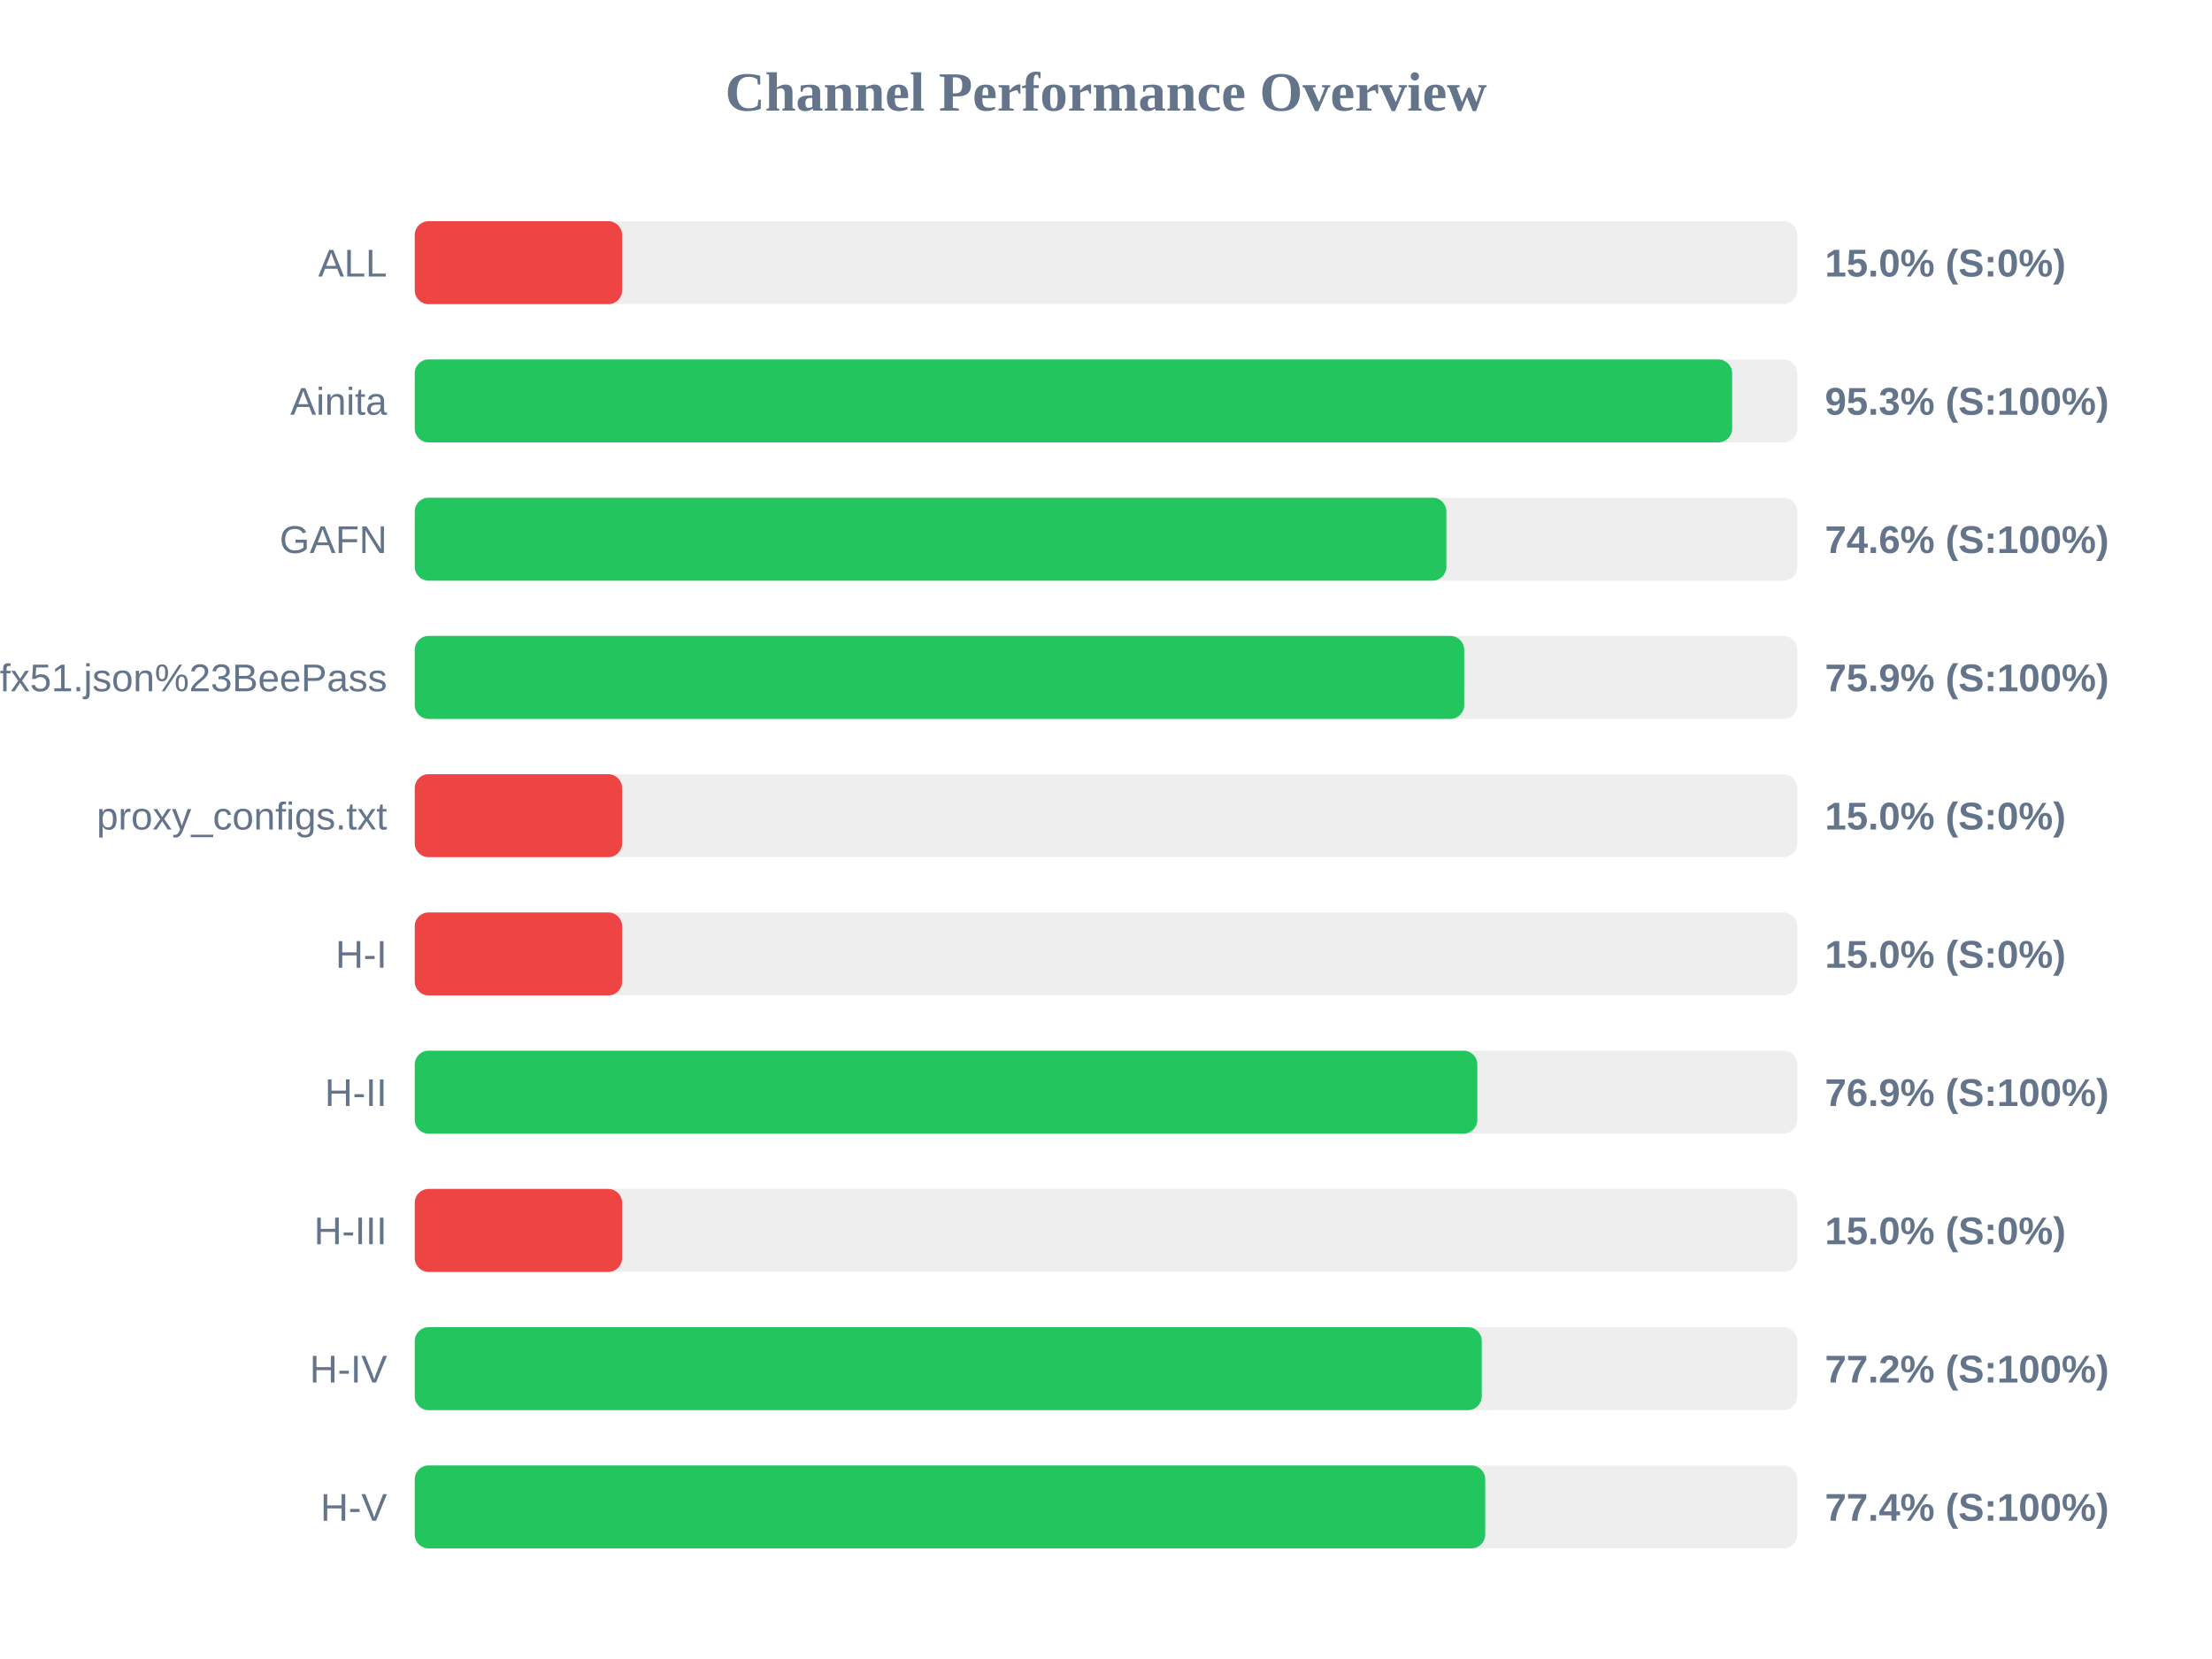
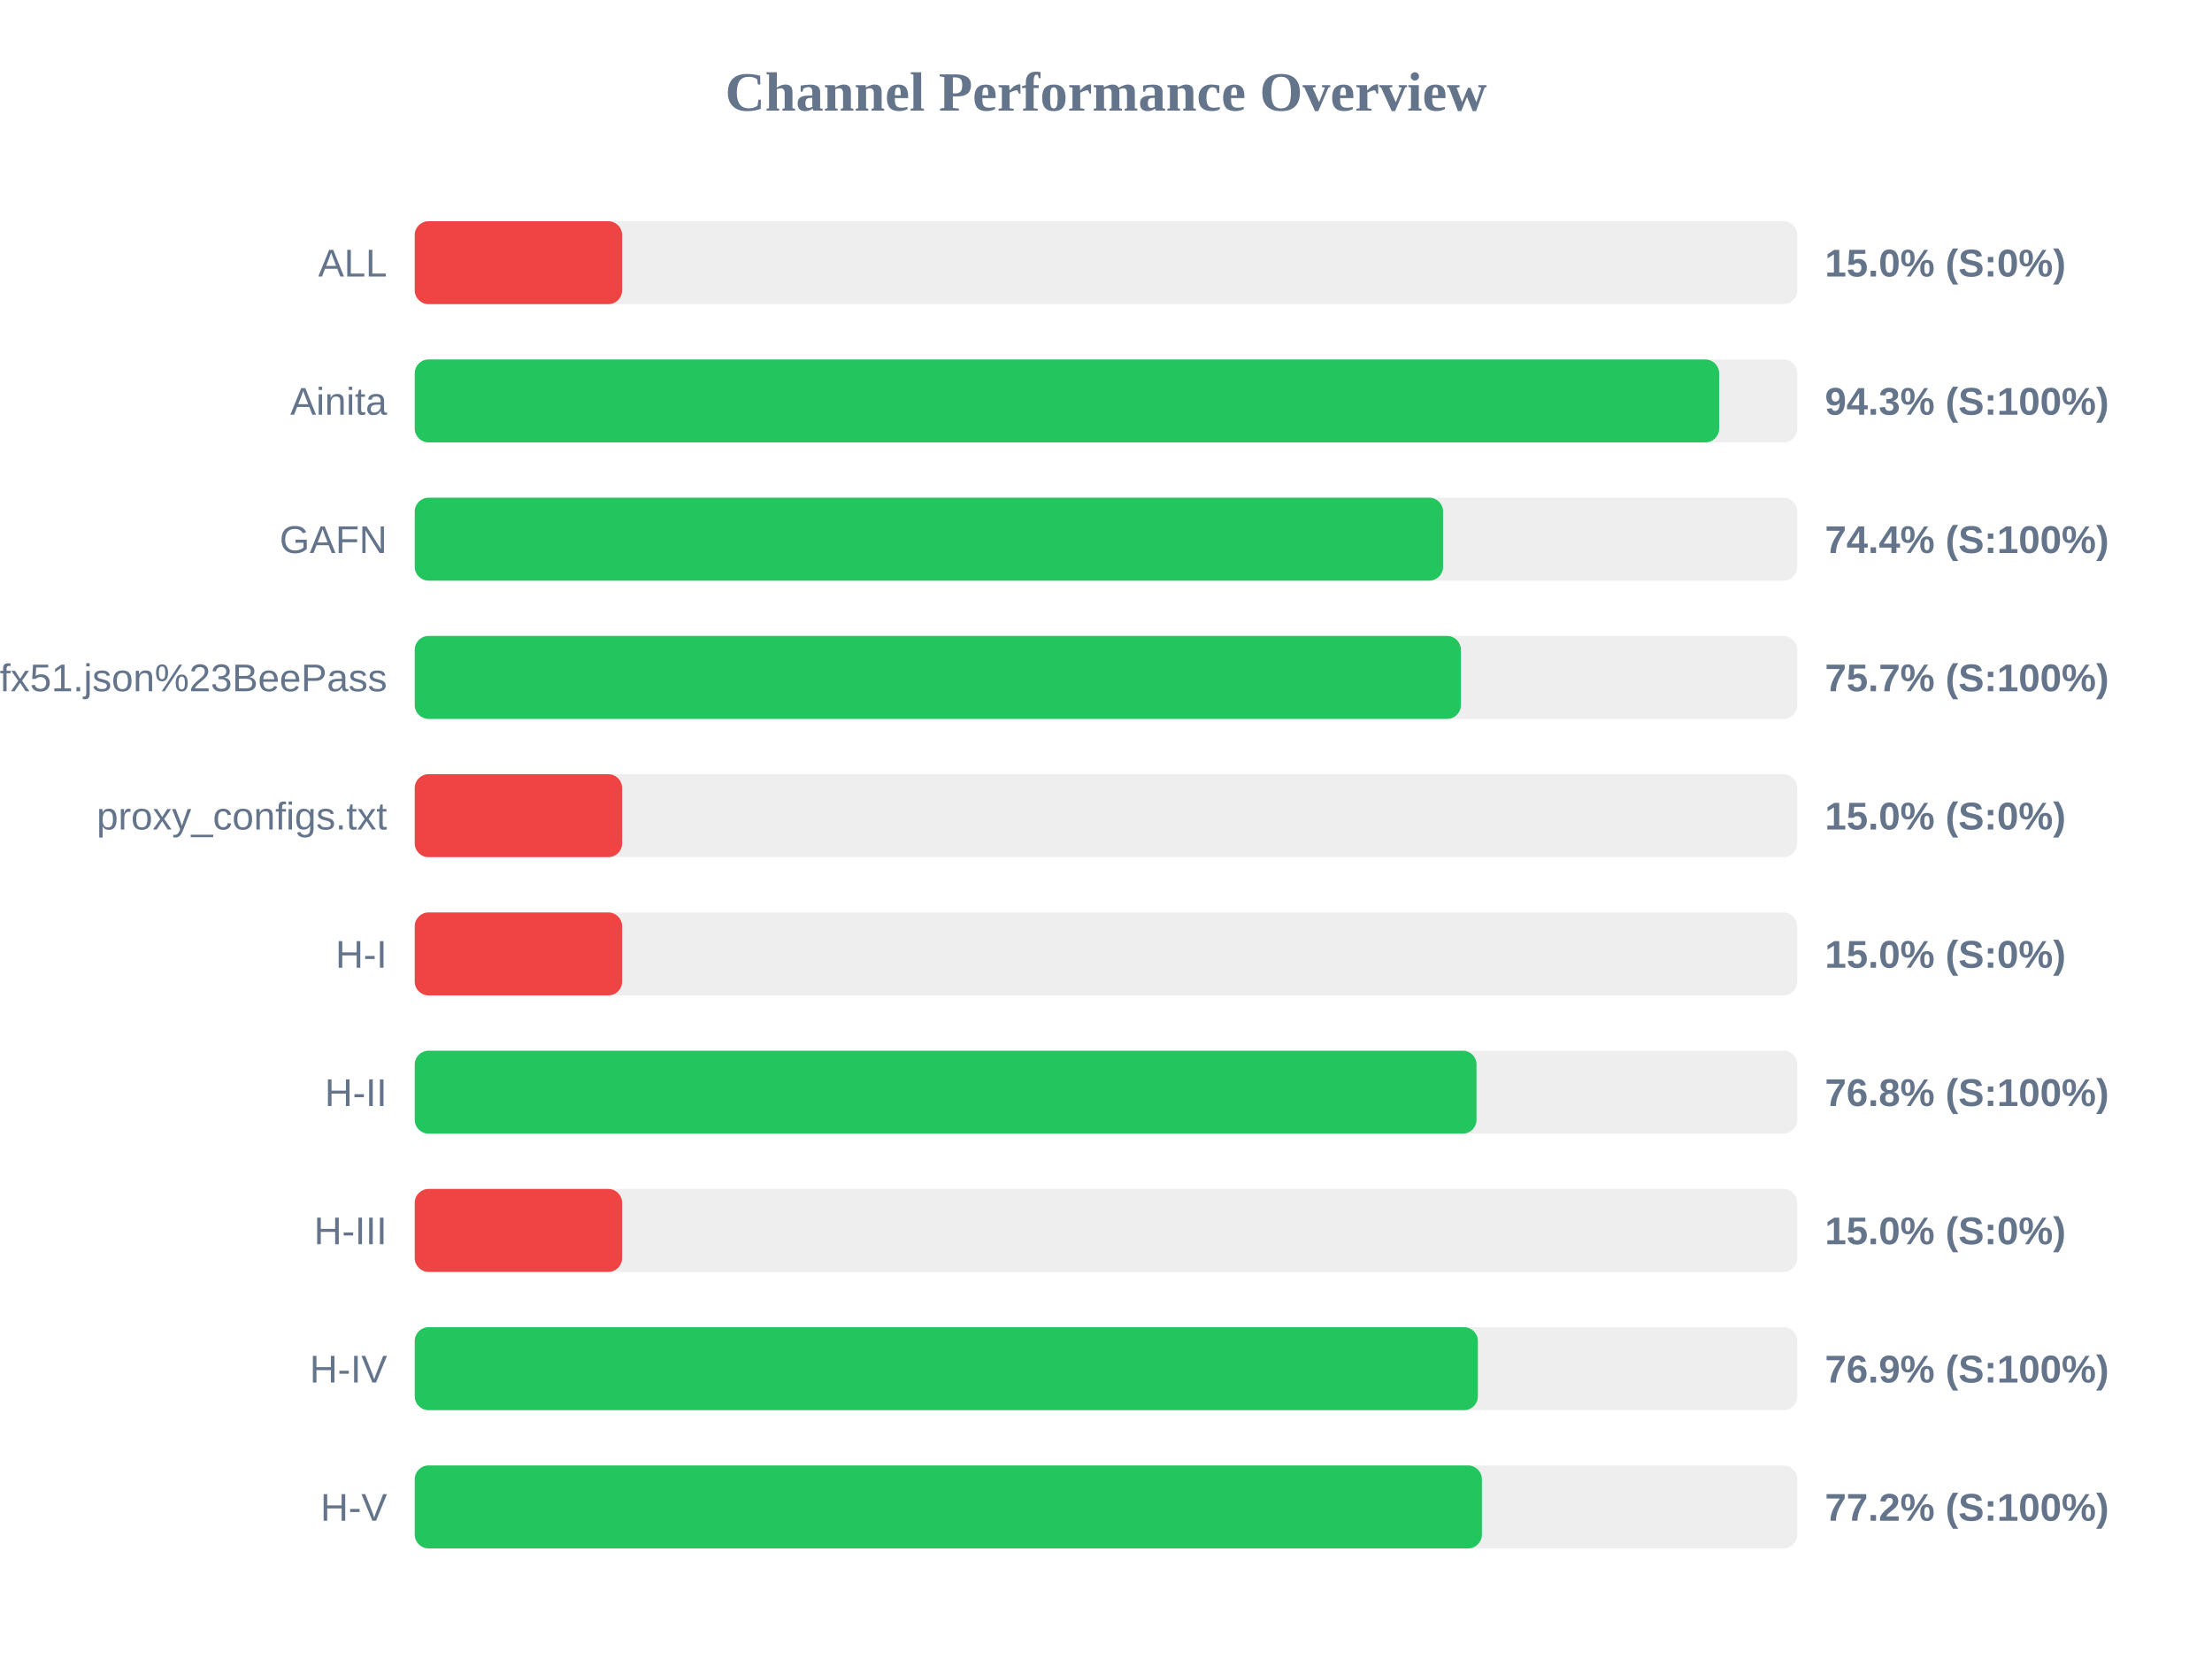
<svg xmlns="http://www.w3.org/2000/svg" width="800" height="600" version="1.1">
  <style>
        .row { font: 14px Arial; fill: #64748b; }
        .score { font: bold 14px Arial; fill: #64748b; }
    </style>
  <text x="400" y="40" text-anchor="middle" font-size="20px" font-weight="bold" fill="#64748b">Channel Performance Overview</text>
  <rect x="150" y="80" width="500" height="30" fill="#eee" rx="5" />
  <rect x="150" y="80" width="75.0" height="30" fill="#ef4444" rx="5" />
  <text x="140" y="100" text-anchor="end" class="row">ALL</text>
  <text x="660" y="100" text-anchor="start" class="score">15.0% (S:0%)</text>
  <rect x="150" y="130" width="500" height="30" fill="#eee" rx="5" />
-   <rect x="150" y="130" width="476.45" height="30" fill="#22c55e" rx="5" />
+   <rect x="150" y="130" width="471.75" height="30" fill="#22c55e" rx="5" />
  <text x="140" y="150" text-anchor="end" class="row">Ainita</text>
-   <text x="660" y="150" text-anchor="start" class="score">95.3% (S:100%)</text>
+   <text x="660" y="150" text-anchor="start" class="score">94.3% (S:100%)</text>
  <rect x="150" y="180" width="500" height="30" fill="#eee" rx="5" />
-   <rect x="150" y="180" width="373.1" height="30" fill="#22c55e" rx="5" />
+   <rect x="150" y="180" width="371.9" height="30" fill="#22c55e" rx="5" />
  <text x="140" y="200" text-anchor="end" class="row">GAFN</text>
-   <text x="660" y="200" text-anchor="start" class="score">74.6% (S:100%)</text>
+   <text x="660" y="200" text-anchor="start" class="score">74.4% (S:100%)</text>
  <rect x="150" y="230" width="500" height="30" fill="#eee" rx="5" />
-   <rect x="150" y="230" width="379.55" height="30" fill="#22c55e" rx="5" />
+   <rect x="150" y="230" width="378.35" height="30" fill="#22c55e" rx="5" />
  <text x="140" y="250" text-anchor="end" class="row">sub?s=ssconf%3A%2F%2Fs3.amazonaws.com%2Fbeedynconprd%2Fzf38bv6oxi1nv3wfkpmxyfl8yj5fargza3foantoalu16vznl0ckxx7bgf1ufx51.json%23BeePass</text>
-   <text x="660" y="250" text-anchor="start" class="score">75.9% (S:100%)</text>
+   <text x="660" y="250" text-anchor="start" class="score">75.7% (S:100%)</text>
  <rect x="150" y="280" width="500" height="30" fill="#eee" rx="5" />
  <rect x="150" y="280" width="75.0" height="30" fill="#ef4444" rx="5" />
  <text x="140" y="300" text-anchor="end" class="row">proxy_configs.txt</text>
  <text x="660" y="300" text-anchor="start" class="score">15.0% (S:0%)</text>
  <rect x="150" y="330" width="500" height="30" fill="#eee" rx="5" />
  <rect x="150" y="330" width="75.0" height="30" fill="#ef4444" rx="5" />
  <text x="140" y="350" text-anchor="end" class="row">H-I</text>
  <text x="660" y="350" text-anchor="start" class="score">15.0% (S:0%)</text>
  <rect x="150" y="380" width="500" height="30" fill="#eee" rx="5" />
-   <rect x="150" y="380" width="384.3" height="30" fill="#22c55e" rx="5" />
+   <rect x="150" y="380" width="384.0" height="30" fill="#22c55e" rx="5" />
  <text x="140" y="400" text-anchor="end" class="row">H-II</text>
-   <text x="660" y="400" text-anchor="start" class="score">76.9% (S:100%)</text>
+   <text x="660" y="400" text-anchor="start" class="score">76.8% (S:100%)</text>
  <rect x="150" y="430" width="500" height="30" fill="#eee" rx="5" />
  <rect x="150" y="430" width="75.0" height="30" fill="#ef4444" rx="5" />
  <text x="140" y="450" text-anchor="end" class="row">H-III</text>
  <text x="660" y="450" text-anchor="start" class="score">15.0% (S:0%)</text>
  <rect x="150" y="480" width="500" height="30" fill="#eee" rx="5" />
-   <rect x="150" y="480" width="385.9" height="30" fill="#22c55e" rx="5" />
+   <rect x="150" y="480" width="384.5" height="30" fill="#22c55e" rx="5" />
  <text x="140" y="500" text-anchor="end" class="row">H-IV</text>
-   <text x="660" y="500" text-anchor="start" class="score">77.2% (S:100%)</text>
+   <text x="660" y="500" text-anchor="start" class="score">76.9% (S:100%)</text>
  <rect x="150" y="530" width="500" height="30" fill="#eee" rx="5" />
-   <rect x="150" y="530" width="387.15" height="30" fill="#22c55e" rx="5" />
+   <rect x="150" y="530" width="385.95" height="30" fill="#22c55e" rx="5" />
  <text x="140" y="550" text-anchor="end" class="row">H-V</text>
-   <text x="660" y="550" text-anchor="start" class="score">77.4% (S:100%)</text>
+   <text x="660" y="550" text-anchor="start" class="score">77.2% (S:100%)</text>
</svg>
